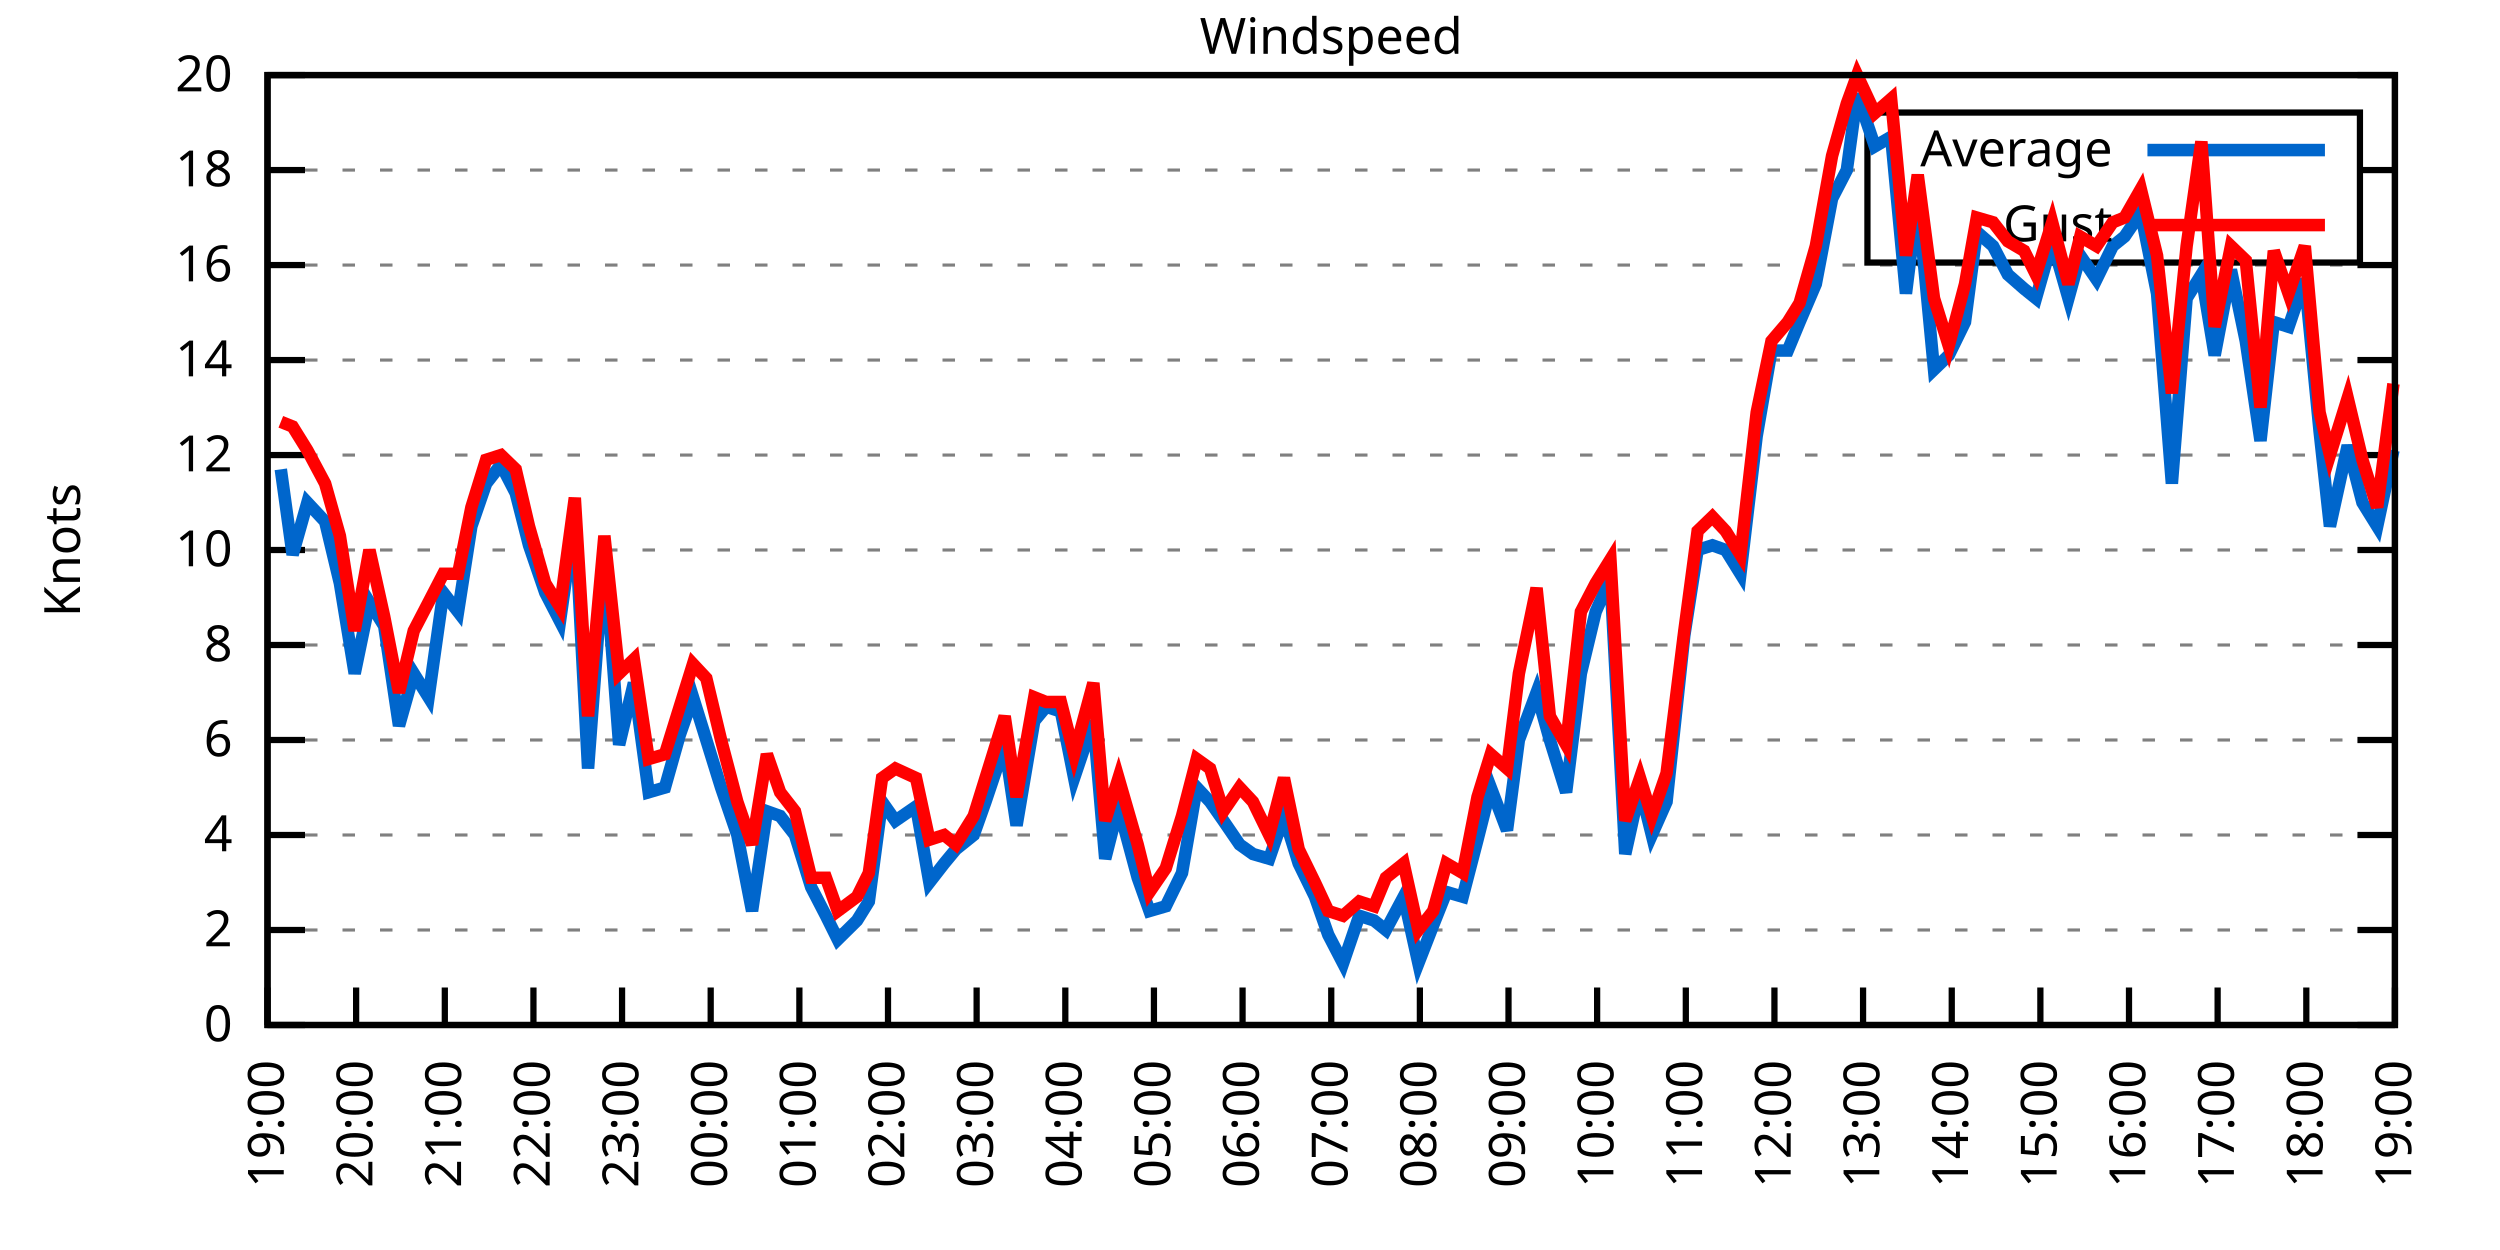
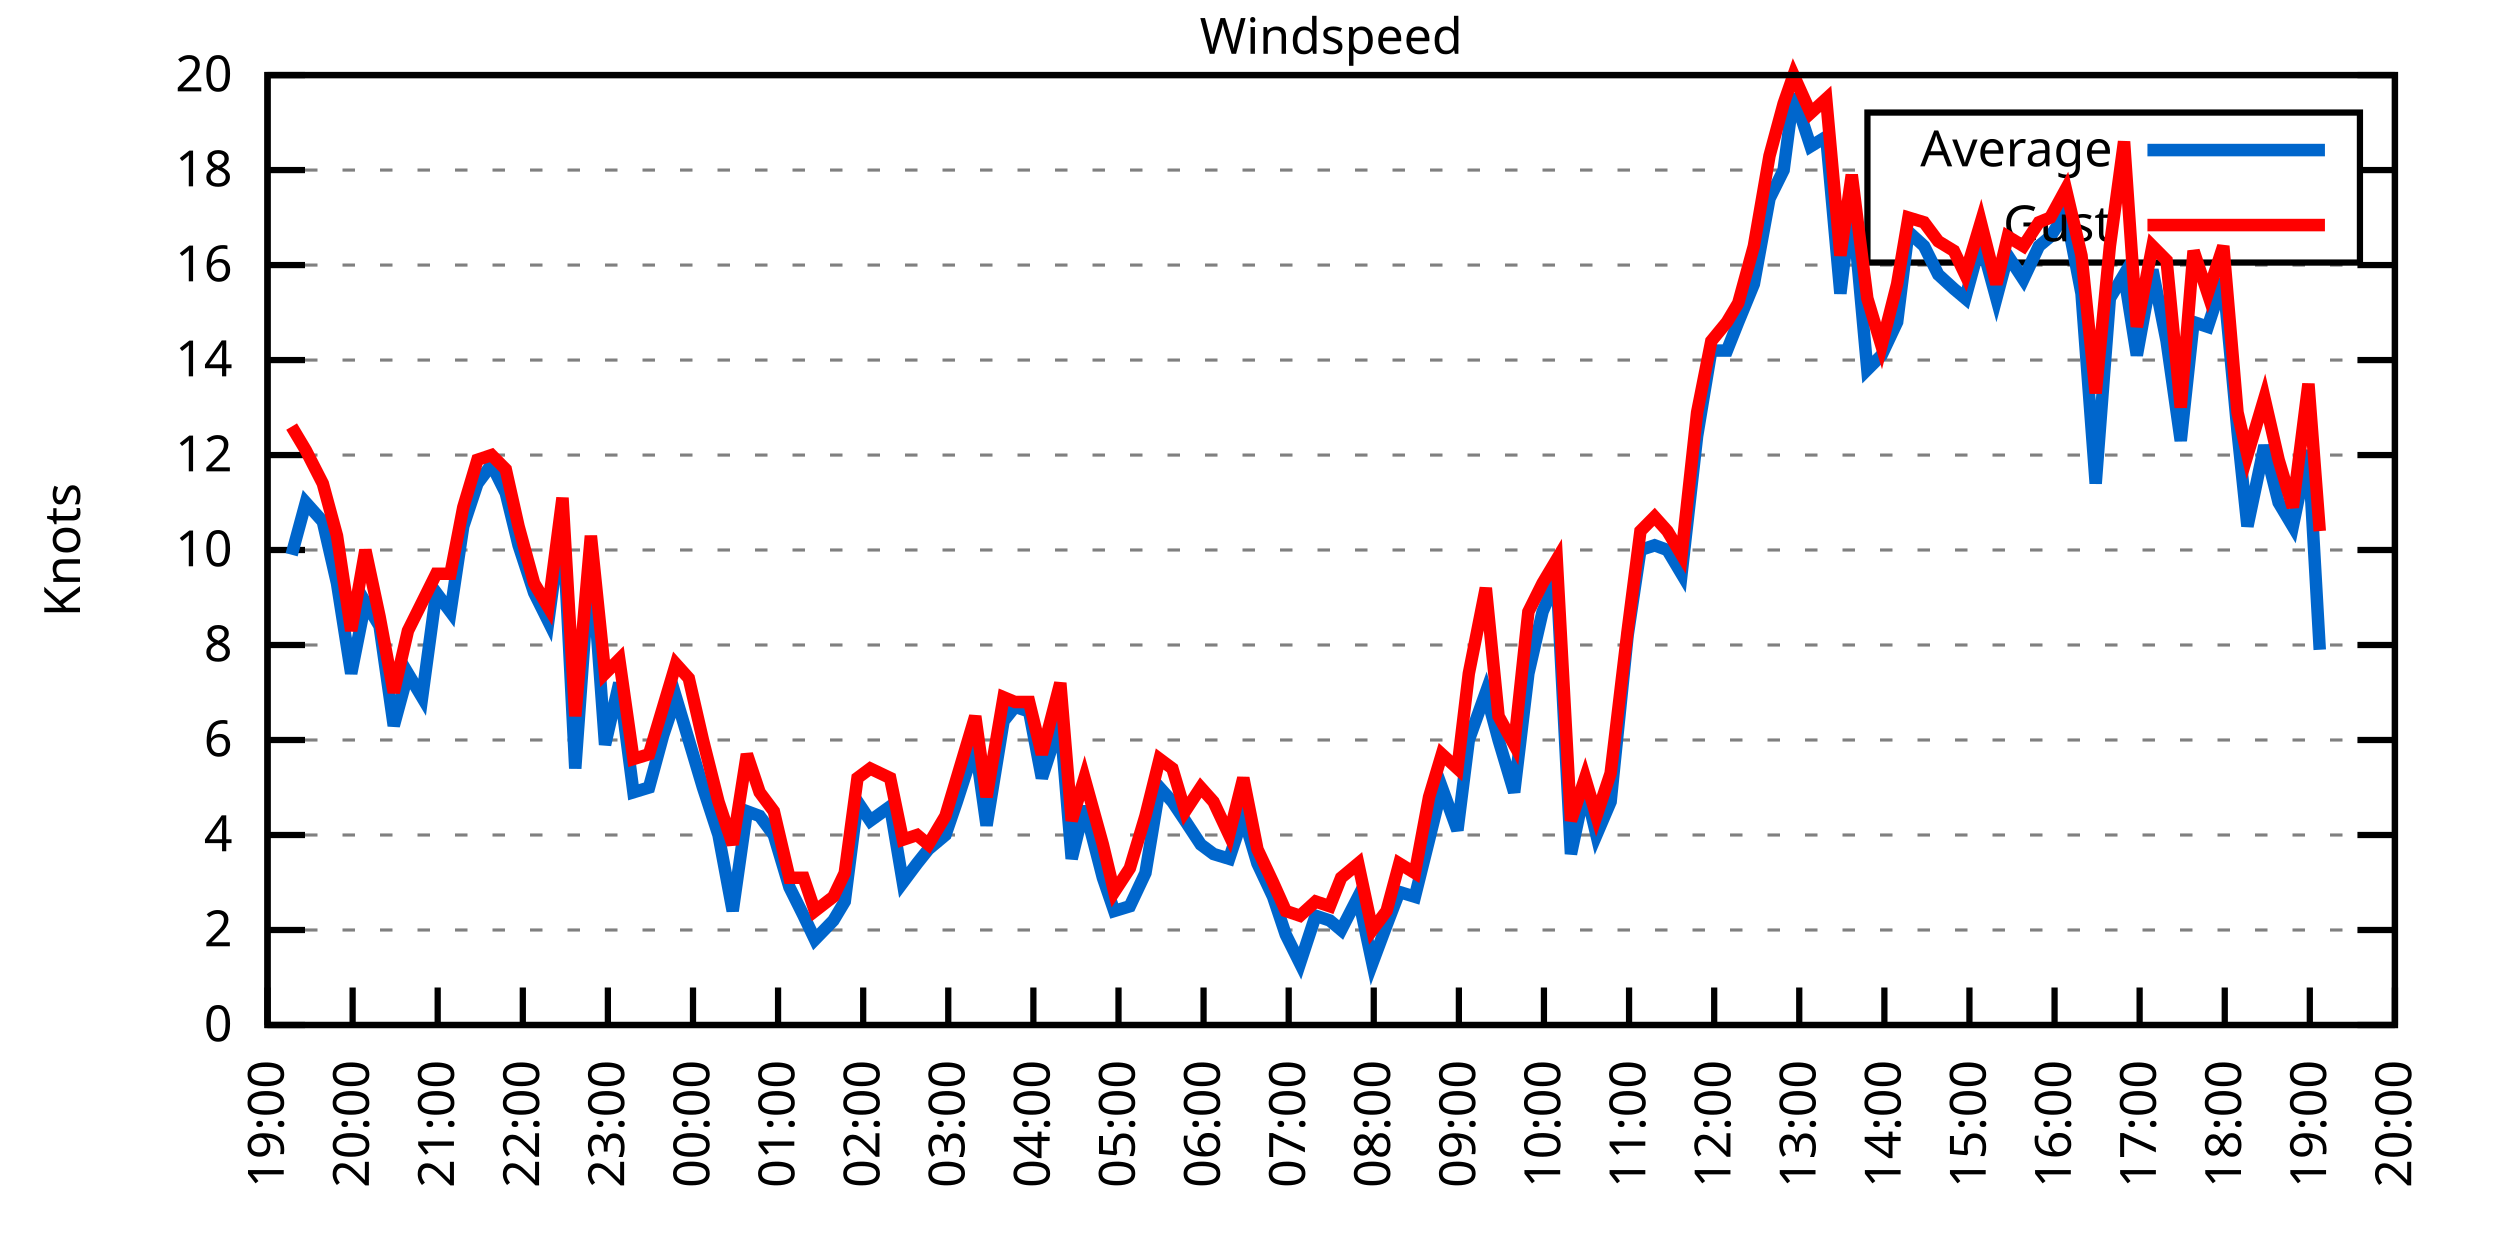
<svg xmlns="http://www.w3.org/2000/svg" xmlns:xlink="http://www.w3.org/1999/xlink" width="400" height="200" viewBox="0 0 400 200">
  <g id="gnuplot_canvas">
    <rect x="0" y="0" width="400" height="200" fill="none" />
    <defs>
      <circle id="gpDot" r="0.5" stroke-width="0.5" stroke="currentColor" />
      <path id="gpPt0" stroke-width="0.333" stroke="currentColor" d="M-1,0 h2 M0,-1 v2" />
      <path id="gpPt1" stroke-width="0.333" stroke="currentColor" d="M-1,-1 L1,1 M1,-1 L-1,1" />
      <path id="gpPt2" stroke-width="0.333" stroke="currentColor" d="M-1,0 L1,0 M0,-1 L0,1 M-1,-1 L1,1 M-1,1 L1,-1" />
      <rect id="gpPt3" stroke-width="0.333" stroke="currentColor" x="-1" y="-1" width="2" height="2" />
      <rect id="gpPt4" stroke-width="0.333" stroke="currentColor" fill="currentColor" x="-1" y="-1" width="2" height="2" />
      <circle id="gpPt5" stroke-width="0.333" stroke="currentColor" cx="0" cy="0" r="1" />
      <use xlink:href="#gpPt5" id="gpPt6" fill="currentColor" stroke="none" />
      <path id="gpPt7" stroke-width="0.333" stroke="currentColor" d="M0,-1.33 L-1.33,0.67 L1.33,0.67 z" />
      <use xlink:href="#gpPt7" id="gpPt8" fill="currentColor" stroke="none" />
      <use xlink:href="#gpPt7" id="gpPt9" stroke="currentColor" transform="rotate(180)" />
      <use xlink:href="#gpPt9" id="gpPt10" fill="currentColor" stroke="none" />
      <use xlink:href="#gpPt3" id="gpPt11" stroke="currentColor" transform="rotate(45)" />
      <use xlink:href="#gpPt11" id="gpPt12" fill="currentColor" stroke="none" />
      <path id="gpPt13" stroke-width="0.333" stroke="currentColor" d="M0,1.330 L1.265,0.411 L0.782,-1.067 L-0.782,-1.076 L-1.265,0.411 z" />
      <use xlink:href="#gpPt13" id="gpPt14" fill="currentColor" stroke="none" />
      <filter id="textbox" filterUnits="objectBoundingBox" x="0" y="0" height="1" width="1">
        <feFlood flood-color="white" flood-opacity="1" result="bgnd" />
        <feComposite in="SourceGraphic" in2="bgnd" operator="atop" />
      </filter>
      <filter id="greybox" filterUnits="objectBoundingBox" x="0" y="0" height="1" width="1">
        <feFlood flood-color="lightgrey" flood-opacity="1" result="grey" />
        <feComposite in="SourceGraphic" in2="grey" operator="atop" />
      </filter>
    </defs>
    <g fill="none" color="white" stroke="currentColor" stroke-width="1.00" stroke-linecap="butt" stroke-linejoin="miter">
</g>
    <g fill="none" color="black" stroke="currentColor" stroke-width="1.00" stroke-linecap="butt" stroke-linejoin="miter">
      <g stroke="none" shape-rendering="crispEdges">
        <polygon fill="rgb(255, 255, 255)" points="42.80,164.00 383.18,164.00 383.18,12.02 42.80,12.02 " />
      </g>
    </g>
    <g fill="none" color="black" stroke="currentColor" stroke-width="1.00" stroke-linecap="butt" stroke-linejoin="miter">
</g>
    <g fill="none" color="black" stroke="black" stroke-width="0.50" stroke-linecap="butt" stroke-linejoin="miter">
</g>
    <g fill="none" color="gray" stroke="currentColor" stroke-width="0.50" stroke-linecap="butt" stroke-linejoin="miter">
      <path stroke="gray" stroke-dasharray="2,4" class="gridline" d="M42.80,164.00 L383.19,164.00  " />
    </g>
    <g fill="none" color="gray" stroke="gray" stroke-width="1.00" stroke-linecap="butt" stroke-linejoin="miter">
</g>
    <g fill="none" color="black" stroke="currentColor" stroke-width="1.00" stroke-linecap="butt" stroke-linejoin="miter">
      <path stroke="black" d="M42.80,164.00 L48.80,164.00 M383.19,164.00 L377.19,164.00  " />
      <g transform="translate(37.20,166.60)" stroke="none" fill="black" font-family="Sans" font-size="8.00" text-anchor="end">
        <text>
          <tspan font-family="Sans"> 0</tspan>
        </text>
      </g>
    </g>
    <g fill="none" color="black" stroke="currentColor" stroke-width="1.00" stroke-linecap="butt" stroke-linejoin="miter">
</g>
    <g fill="none" color="black" stroke="black" stroke-width="0.50" stroke-linecap="butt" stroke-linejoin="miter">
</g>
    <g fill="none" color="gray" stroke="currentColor" stroke-width="0.50" stroke-linecap="butt" stroke-linejoin="miter">
      <path stroke="gray" stroke-dasharray="2,4" class="gridline" d="M42.80,148.80 L383.19,148.80  " />
    </g>
    <g fill="none" color="gray" stroke="gray" stroke-width="1.00" stroke-linecap="butt" stroke-linejoin="miter">
</g>
    <g fill="none" color="black" stroke="currentColor" stroke-width="1.00" stroke-linecap="butt" stroke-linejoin="miter">
      <path stroke="black" d="M42.80,148.80 L48.80,148.80 M383.19,148.80 L377.19,148.80  " />
      <g transform="translate(37.20,151.40)" stroke="none" fill="black" font-family="Sans" font-size="8.00" text-anchor="end">
        <text>
          <tspan font-family="Sans"> 2</tspan>
        </text>
      </g>
    </g>
    <g fill="none" color="black" stroke="currentColor" stroke-width="1.00" stroke-linecap="butt" stroke-linejoin="miter">
</g>
    <g fill="none" color="black" stroke="black" stroke-width="0.50" stroke-linecap="butt" stroke-linejoin="miter">
</g>
    <g fill="none" color="gray" stroke="currentColor" stroke-width="0.50" stroke-linecap="butt" stroke-linejoin="miter">
      <path stroke="gray" stroke-dasharray="2,4" class="gridline" d="M42.80,133.60 L383.19,133.60  " />
    </g>
    <g fill="none" color="gray" stroke="gray" stroke-width="1.00" stroke-linecap="butt" stroke-linejoin="miter">
</g>
    <g fill="none" color="black" stroke="currentColor" stroke-width="1.00" stroke-linecap="butt" stroke-linejoin="miter">
      <path stroke="black" d="M42.80,133.60 L48.80,133.60 M383.19,133.60 L377.19,133.60  " />
      <g transform="translate(37.20,136.20)" stroke="none" fill="black" font-family="Sans" font-size="8.00" text-anchor="end">
        <text>
          <tspan font-family="Sans"> 4</tspan>
        </text>
      </g>
    </g>
    <g fill="none" color="black" stroke="currentColor" stroke-width="1.00" stroke-linecap="butt" stroke-linejoin="miter">
</g>
    <g fill="none" color="black" stroke="black" stroke-width="0.50" stroke-linecap="butt" stroke-linejoin="miter">
</g>
    <g fill="none" color="gray" stroke="currentColor" stroke-width="0.50" stroke-linecap="butt" stroke-linejoin="miter">
      <path stroke="gray" stroke-dasharray="2,4" class="gridline" d="M42.80,118.40 L383.19,118.40  " />
    </g>
    <g fill="none" color="gray" stroke="gray" stroke-width="1.00" stroke-linecap="butt" stroke-linejoin="miter">
</g>
    <g fill="none" color="black" stroke="currentColor" stroke-width="1.00" stroke-linecap="butt" stroke-linejoin="miter">
      <path stroke="black" d="M42.80,118.40 L48.80,118.40 M383.19,118.40 L377.19,118.40  " />
      <g transform="translate(37.20,121.00)" stroke="none" fill="black" font-family="Sans" font-size="8.00" text-anchor="end">
        <text>
          <tspan font-family="Sans"> 6</tspan>
        </text>
      </g>
    </g>
    <g fill="none" color="black" stroke="currentColor" stroke-width="1.00" stroke-linecap="butt" stroke-linejoin="miter">
</g>
    <g fill="none" color="black" stroke="black" stroke-width="0.50" stroke-linecap="butt" stroke-linejoin="miter">
</g>
    <g fill="none" color="gray" stroke="currentColor" stroke-width="0.50" stroke-linecap="butt" stroke-linejoin="miter">
      <path stroke="gray" stroke-dasharray="2,4" class="gridline" d="M42.80,103.20 L383.19,103.20  " />
    </g>
    <g fill="none" color="gray" stroke="gray" stroke-width="1.00" stroke-linecap="butt" stroke-linejoin="miter">
</g>
    <g fill="none" color="black" stroke="currentColor" stroke-width="1.00" stroke-linecap="butt" stroke-linejoin="miter">
      <path stroke="black" d="M42.80,103.20 L48.80,103.20 M383.19,103.20 L377.19,103.20  " />
      <g transform="translate(37.20,105.80)" stroke="none" fill="black" font-family="Sans" font-size="8.00" text-anchor="end">
        <text>
          <tspan font-family="Sans"> 8</tspan>
        </text>
      </g>
    </g>
    <g fill="none" color="black" stroke="currentColor" stroke-width="1.00" stroke-linecap="butt" stroke-linejoin="miter">
</g>
    <g fill="none" color="black" stroke="black" stroke-width="0.50" stroke-linecap="butt" stroke-linejoin="miter">
</g>
    <g fill="none" color="gray" stroke="currentColor" stroke-width="0.50" stroke-linecap="butt" stroke-linejoin="miter">
      <path stroke="gray" stroke-dasharray="2,4" class="gridline" d="M42.80,88.00 L383.19,88.00  " />
    </g>
    <g fill="none" color="gray" stroke="gray" stroke-width="1.00" stroke-linecap="butt" stroke-linejoin="miter">
</g>
    <g fill="none" color="black" stroke="currentColor" stroke-width="1.00" stroke-linecap="butt" stroke-linejoin="miter">
      <path stroke="black" d="M42.80,88.00 L48.80,88.00 M383.19,88.00 L377.19,88.00  " />
      <g transform="translate(37.20,90.60)" stroke="none" fill="black" font-family="Sans" font-size="8.00" text-anchor="end">
        <text>
          <tspan font-family="Sans"> 10</tspan>
        </text>
      </g>
    </g>
    <g fill="none" color="black" stroke="currentColor" stroke-width="1.00" stroke-linecap="butt" stroke-linejoin="miter">
</g>
    <g fill="none" color="black" stroke="black" stroke-width="0.50" stroke-linecap="butt" stroke-linejoin="miter">
</g>
    <g fill="none" color="gray" stroke="currentColor" stroke-width="0.50" stroke-linecap="butt" stroke-linejoin="miter">
      <path stroke="gray" stroke-dasharray="2,4" class="gridline" d="M42.80,72.81 L383.19,72.81  " />
    </g>
    <g fill="none" color="gray" stroke="gray" stroke-width="1.00" stroke-linecap="butt" stroke-linejoin="miter">
</g>
    <g fill="none" color="black" stroke="currentColor" stroke-width="1.00" stroke-linecap="butt" stroke-linejoin="miter">
      <path stroke="black" d="M42.80,72.81 L48.80,72.81 M383.19,72.81 L377.19,72.81  " />
      <g transform="translate(37.20,75.41)" stroke="none" fill="black" font-family="Sans" font-size="8.00" text-anchor="end">
        <text>
          <tspan font-family="Sans"> 12</tspan>
        </text>
      </g>
    </g>
    <g fill="none" color="black" stroke="currentColor" stroke-width="1.00" stroke-linecap="butt" stroke-linejoin="miter">
</g>
    <g fill="none" color="black" stroke="black" stroke-width="0.50" stroke-linecap="butt" stroke-linejoin="miter">
</g>
    <g fill="none" color="gray" stroke="currentColor" stroke-width="0.50" stroke-linecap="butt" stroke-linejoin="miter">
      <path stroke="gray" stroke-dasharray="2,4" class="gridline" d="M42.80,57.61 L383.19,57.61  " />
    </g>
    <g fill="none" color="gray" stroke="gray" stroke-width="1.00" stroke-linecap="butt" stroke-linejoin="miter">
</g>
    <g fill="none" color="black" stroke="currentColor" stroke-width="1.00" stroke-linecap="butt" stroke-linejoin="miter">
      <path stroke="black" d="M42.80,57.61 L48.80,57.61 M383.19,57.61 L377.19,57.61  " />
      <g transform="translate(37.20,60.21)" stroke="none" fill="black" font-family="Sans" font-size="8.00" text-anchor="end">
        <text>
          <tspan font-family="Sans"> 14</tspan>
        </text>
      </g>
    </g>
    <g fill="none" color="black" stroke="currentColor" stroke-width="1.00" stroke-linecap="butt" stroke-linejoin="miter">
</g>
    <g fill="none" color="black" stroke="black" stroke-width="0.50" stroke-linecap="butt" stroke-linejoin="miter">
</g>
    <g fill="none" color="gray" stroke="currentColor" stroke-width="0.50" stroke-linecap="butt" stroke-linejoin="miter">
      <path stroke="gray" stroke-dasharray="2,4" class="gridline" d="M42.80,42.41 L383.19,42.41  " />
    </g>
    <g fill="none" color="gray" stroke="gray" stroke-width="1.00" stroke-linecap="butt" stroke-linejoin="miter">
</g>
    <g fill="none" color="black" stroke="currentColor" stroke-width="1.00" stroke-linecap="butt" stroke-linejoin="miter">
      <path stroke="black" d="M42.80,42.41 L48.80,42.41 M383.19,42.41 L377.19,42.41  " />
      <g transform="translate(37.20,45.01)" stroke="none" fill="black" font-family="Sans" font-size="8.00" text-anchor="end">
        <text>
          <tspan font-family="Sans"> 16</tspan>
        </text>
      </g>
    </g>
    <g fill="none" color="black" stroke="currentColor" stroke-width="1.00" stroke-linecap="butt" stroke-linejoin="miter">
</g>
    <g fill="none" color="black" stroke="black" stroke-width="0.50" stroke-linecap="butt" stroke-linejoin="miter">
</g>
    <g fill="none" color="gray" stroke="currentColor" stroke-width="0.50" stroke-linecap="butt" stroke-linejoin="miter">
      <path stroke="gray" stroke-dasharray="2,4" class="gridline" d="M42.80,27.21 L298.79,27.21 M377.59,27.21 L383.19,27.21  " />
    </g>
    <g fill="none" color="gray" stroke="gray" stroke-width="1.00" stroke-linecap="butt" stroke-linejoin="miter">
</g>
    <g fill="none" color="black" stroke="currentColor" stroke-width="1.00" stroke-linecap="butt" stroke-linejoin="miter">
      <path stroke="black" d="M42.80,27.21 L48.80,27.21 M383.19,27.21 L377.19,27.21  " />
      <g transform="translate(37.20,29.81)" stroke="none" fill="black" font-family="Sans" font-size="8.00" text-anchor="end">
        <text>
          <tspan font-family="Sans"> 18</tspan>
        </text>
      </g>
    </g>
    <g fill="none" color="black" stroke="currentColor" stroke-width="1.00" stroke-linecap="butt" stroke-linejoin="miter">
</g>
    <g fill="none" color="black" stroke="black" stroke-width="0.50" stroke-linecap="butt" stroke-linejoin="miter">
</g>
    <g fill="none" color="gray" stroke="currentColor" stroke-width="0.50" stroke-linecap="butt" stroke-linejoin="miter">
      <path stroke="gray" stroke-dasharray="2,4" class="gridline" d="M42.80,12.01 L383.19,12.01  " />
    </g>
    <g fill="none" color="gray" stroke="gray" stroke-width="1.00" stroke-linecap="butt" stroke-linejoin="miter">
</g>
    <g fill="none" color="black" stroke="currentColor" stroke-width="1.00" stroke-linecap="butt" stroke-linejoin="miter">
      <path stroke="black" d="M42.80,12.01 L48.80,12.01 M383.19,12.01 L377.19,12.01  " />
      <g transform="translate(37.20,14.61)" stroke="none" fill="black" font-family="Sans" font-size="8.00" text-anchor="end">
        <text>
          <tspan font-family="Sans"> 20</tspan>
        </text>
      </g>
    </g>
    <g fill="none" color="black" stroke="currentColor" stroke-width="1.00" stroke-linecap="butt" stroke-linejoin="miter">
      <path stroke="black" d="M42.80,164.00 L42.80,158.00  " />
      <g transform="translate(45.40,169.60) rotate(270.00)" stroke="none" fill="black" font-family="Sans" font-size="8.00" text-anchor="end">
        <text>
          <tspan font-family="Sans">19:00</tspan>
        </text>
      </g>
    </g>
    <g fill="none" color="black" stroke="currentColor" stroke-width="1.00" stroke-linecap="butt" stroke-linejoin="miter">
-       <path stroke="black" d="M56.98,164.00 L56.98,158.00  " />
-       <g transform="translate(59.58,169.60) rotate(270.00)" stroke="none" fill="black" font-family="Sans" font-size="8.00" text-anchor="end">
+       <path stroke="black" d="M56.42,164.00 L56.42,158.00  " />
+       <g transform="translate(59.02,169.60) rotate(270.00)" stroke="none" fill="black" font-family="Sans" font-size="8.00" text-anchor="end">
        <text>
          <tspan font-family="Sans">20:00</tspan>
        </text>
      </g>
    </g>
    <g fill="none" color="black" stroke="currentColor" stroke-width="1.00" stroke-linecap="butt" stroke-linejoin="miter">
-       <path stroke="black" d="M71.17,164.00 L71.17,158.00  " />
-       <g transform="translate(73.77,169.60) rotate(270.00)" stroke="none" fill="black" font-family="Sans" font-size="8.00" text-anchor="end">
+       <path stroke="black" d="M70.03,164.00 L70.03,158.00  " />
+       <g transform="translate(72.63,169.60) rotate(270.00)" stroke="none" fill="black" font-family="Sans" font-size="8.00" text-anchor="end">
        <text>
          <tspan font-family="Sans">21:00</tspan>
        </text>
      </g>
    </g>
    <g fill="none" color="black" stroke="currentColor" stroke-width="1.00" stroke-linecap="butt" stroke-linejoin="miter">
-       <path stroke="black" d="M85.35,164.00 L85.35,158.00  " />
-       <g transform="translate(87.95,169.60) rotate(270.00)" stroke="none" fill="black" font-family="Sans" font-size="8.00" text-anchor="end">
+       <path stroke="black" d="M83.65,164.00 L83.65,158.00  " />
+       <g transform="translate(86.25,169.60) rotate(270.00)" stroke="none" fill="black" font-family="Sans" font-size="8.00" text-anchor="end">
        <text>
          <tspan font-family="Sans">22:00</tspan>
        </text>
      </g>
    </g>
    <g fill="none" color="black" stroke="currentColor" stroke-width="1.00" stroke-linecap="butt" stroke-linejoin="miter">
-       <path stroke="black" d="M99.53,164.00 L99.53,158.00  " />
-       <g transform="translate(102.13,169.60) rotate(270.00)" stroke="none" fill="black" font-family="Sans" font-size="8.00" text-anchor="end">
+       <path stroke="black" d="M97.26,164.00 L97.26,158.00  " />
+       <g transform="translate(99.86,169.60) rotate(270.00)" stroke="none" fill="black" font-family="Sans" font-size="8.00" text-anchor="end">
        <text>
          <tspan font-family="Sans">23:00</tspan>
        </text>
      </g>
    </g>
    <g fill="none" color="black" stroke="currentColor" stroke-width="1.00" stroke-linecap="butt" stroke-linejoin="miter">
-       <path stroke="black" d="M113.71,164.00 L113.71,158.00  " />
-       <g transform="translate(116.31,169.60) rotate(270.00)" stroke="none" fill="black" font-family="Sans" font-size="8.00" text-anchor="end">
+       <path stroke="black" d="M110.88,164.00 L110.88,158.00  " />
+       <g transform="translate(113.48,169.60) rotate(270.00)" stroke="none" fill="black" font-family="Sans" font-size="8.00" text-anchor="end">
        <text>
          <tspan font-family="Sans">00:00</tspan>
        </text>
      </g>
    </g>
    <g fill="none" color="black" stroke="currentColor" stroke-width="1.00" stroke-linecap="butt" stroke-linejoin="miter">
-       <path stroke="black" d="M127.90,164.00 L127.90,158.00  " />
-       <g transform="translate(130.50,169.60) rotate(270.00)" stroke="none" fill="black" font-family="Sans" font-size="8.00" text-anchor="end">
+       <path stroke="black" d="M124.49,164.00 L124.49,158.00  " />
+       <g transform="translate(127.09,169.60) rotate(270.00)" stroke="none" fill="black" font-family="Sans" font-size="8.00" text-anchor="end">
        <text>
          <tspan font-family="Sans">01:00</tspan>
        </text>
      </g>
    </g>
    <g fill="none" color="black" stroke="currentColor" stroke-width="1.00" stroke-linecap="butt" stroke-linejoin="miter">
-       <path stroke="black" d="M142.08,164.00 L142.08,158.00  " />
-       <g transform="translate(144.68,169.60) rotate(270.00)" stroke="none" fill="black" font-family="Sans" font-size="8.00" text-anchor="end">
+       <path stroke="black" d="M138.11,164.00 L138.11,158.00  " />
+       <g transform="translate(140.71,169.60) rotate(270.00)" stroke="none" fill="black" font-family="Sans" font-size="8.00" text-anchor="end">
        <text>
          <tspan font-family="Sans">02:00</tspan>
        </text>
      </g>
    </g>
    <g fill="none" color="black" stroke="currentColor" stroke-width="1.00" stroke-linecap="butt" stroke-linejoin="miter">
-       <path stroke="black" d="M156.26,164.00 L156.26,158.00  " />
-       <g transform="translate(158.86,169.60) rotate(270.00)" stroke="none" fill="black" font-family="Sans" font-size="8.00" text-anchor="end">
+       <path stroke="black" d="M151.72,164.00 L151.72,158.00  " />
+       <g transform="translate(154.32,169.60) rotate(270.00)" stroke="none" fill="black" font-family="Sans" font-size="8.00" text-anchor="end">
        <text>
          <tspan font-family="Sans">03:00</tspan>
        </text>
      </g>
    </g>
    <g fill="none" color="black" stroke="currentColor" stroke-width="1.00" stroke-linecap="butt" stroke-linejoin="miter">
-       <path stroke="black" d="M170.45,164.00 L170.45,158.00  " />
-       <g transform="translate(173.05,169.60) rotate(270.00)" stroke="none" fill="black" font-family="Sans" font-size="8.00" text-anchor="end">
+       <path stroke="black" d="M165.34,164.00 L165.34,158.00  " />
+       <g transform="translate(167.94,169.60) rotate(270.00)" stroke="none" fill="black" font-family="Sans" font-size="8.00" text-anchor="end">
        <text>
          <tspan font-family="Sans">04:00</tspan>
        </text>
      </g>
    </g>
    <g fill="none" color="black" stroke="currentColor" stroke-width="1.00" stroke-linecap="butt" stroke-linejoin="miter">
-       <path stroke="black" d="M184.63,164.00 L184.63,158.00  " />
-       <g transform="translate(187.23,169.60) rotate(270.00)" stroke="none" fill="black" font-family="Sans" font-size="8.00" text-anchor="end">
+       <path stroke="black" d="M178.96,164.00 L178.96,158.00  " />
+       <g transform="translate(181.56,169.60) rotate(270.00)" stroke="none" fill="black" font-family="Sans" font-size="8.00" text-anchor="end">
        <text>
          <tspan font-family="Sans">05:00</tspan>
        </text>
      </g>
    </g>
    <g fill="none" color="black" stroke="currentColor" stroke-width="1.00" stroke-linecap="butt" stroke-linejoin="miter">
-       <path stroke="black" d="M198.81,164.00 L198.81,158.00  " />
-       <g transform="translate(201.41,169.60) rotate(270.00)" stroke="none" fill="black" font-family="Sans" font-size="8.00" text-anchor="end">
+       <path stroke="black" d="M192.57,164.00 L192.57,158.00  " />
+       <g transform="translate(195.17,169.60) rotate(270.00)" stroke="none" fill="black" font-family="Sans" font-size="8.00" text-anchor="end">
        <text>
          <tspan font-family="Sans">06:00</tspan>
        </text>
      </g>
    </g>
    <g fill="none" color="black" stroke="currentColor" stroke-width="1.00" stroke-linecap="butt" stroke-linejoin="miter">
-       <path stroke="black" d="M213.00,164.00 L213.00,158.00  " />
-       <g transform="translate(215.60,169.60) rotate(270.00)" stroke="none" fill="black" font-family="Sans" font-size="8.00" text-anchor="end">
+       <path stroke="black" d="M206.19,164.00 L206.19,158.00  " />
+       <g transform="translate(208.79,169.60) rotate(270.00)" stroke="none" fill="black" font-family="Sans" font-size="8.00" text-anchor="end">
        <text>
          <tspan font-family="Sans">07:00</tspan>
        </text>
      </g>
    </g>
    <g fill="none" color="black" stroke="currentColor" stroke-width="1.00" stroke-linecap="butt" stroke-linejoin="miter">
-       <path stroke="black" d="M227.18,164.00 L227.18,158.00  " />
-       <g transform="translate(229.78,169.60) rotate(270.00)" stroke="none" fill="black" font-family="Sans" font-size="8.00" text-anchor="end">
+       <path stroke="black" d="M219.80,164.00 L219.80,158.00  " />
+       <g transform="translate(222.40,169.60) rotate(270.00)" stroke="none" fill="black" font-family="Sans" font-size="8.00" text-anchor="end">
        <text>
          <tspan font-family="Sans">08:00</tspan>
        </text>
      </g>
    </g>
    <g fill="none" color="black" stroke="currentColor" stroke-width="1.00" stroke-linecap="butt" stroke-linejoin="miter">
-       <path stroke="black" d="M241.36,164.00 L241.36,158.00  " />
-       <g transform="translate(243.96,169.60) rotate(270.00)" stroke="none" fill="black" font-family="Sans" font-size="8.00" text-anchor="end">
+       <path stroke="black" d="M233.42,164.00 L233.42,158.00  " />
+       <g transform="translate(236.02,169.60) rotate(270.00)" stroke="none" fill="black" font-family="Sans" font-size="8.00" text-anchor="end">
        <text>
          <tspan font-family="Sans">09:00</tspan>
        </text>
      </g>
    </g>
    <g fill="none" color="black" stroke="currentColor" stroke-width="1.00" stroke-linecap="butt" stroke-linejoin="miter">
-       <path stroke="black" d="M255.54,164.00 L255.54,158.00  " />
-       <g transform="translate(258.14,169.60) rotate(270.00)" stroke="none" fill="black" font-family="Sans" font-size="8.00" text-anchor="end">
+       <path stroke="black" d="M247.03,164.00 L247.03,158.00  " />
+       <g transform="translate(249.63,169.60) rotate(270.00)" stroke="none" fill="black" font-family="Sans" font-size="8.00" text-anchor="end">
        <text>
          <tspan font-family="Sans">10:00</tspan>
        </text>
      </g>
    </g>
    <g fill="none" color="black" stroke="currentColor" stroke-width="1.00" stroke-linecap="butt" stroke-linejoin="miter">
-       <path stroke="black" d="M269.73,164.00 L269.73,158.00  " />
-       <g transform="translate(272.33,169.60) rotate(270.00)" stroke="none" fill="black" font-family="Sans" font-size="8.00" text-anchor="end">
+       <path stroke="black" d="M260.65,164.00 L260.65,158.00  " />
+       <g transform="translate(263.25,169.60) rotate(270.00)" stroke="none" fill="black" font-family="Sans" font-size="8.00" text-anchor="end">
        <text>
          <tspan font-family="Sans">11:00</tspan>
        </text>
      </g>
    </g>
    <g fill="none" color="black" stroke="currentColor" stroke-width="1.00" stroke-linecap="butt" stroke-linejoin="miter">
-       <path stroke="black" d="M283.91,164.00 L283.91,158.00  " />
-       <g transform="translate(286.51,169.60) rotate(270.00)" stroke="none" fill="black" font-family="Sans" font-size="8.00" text-anchor="end">
+       <path stroke="black" d="M274.27,164.00 L274.27,158.00  " />
+       <g transform="translate(276.87,169.60) rotate(270.00)" stroke="none" fill="black" font-family="Sans" font-size="8.00" text-anchor="end">
        <text>
          <tspan font-family="Sans">12:00</tspan>
        </text>
      </g>
    </g>
    <g fill="none" color="black" stroke="currentColor" stroke-width="1.00" stroke-linecap="butt" stroke-linejoin="miter">
-       <path stroke="black" d="M298.09,164.00 L298.09,158.00  " />
-       <g transform="translate(300.69,169.60) rotate(270.00)" stroke="none" fill="black" font-family="Sans" font-size="8.00" text-anchor="end">
+       <path stroke="black" d="M287.88,164.00 L287.88,158.00  " />
+       <g transform="translate(290.48,169.60) rotate(270.00)" stroke="none" fill="black" font-family="Sans" font-size="8.00" text-anchor="end">
        <text>
          <tspan font-family="Sans">13:00</tspan>
        </text>
      </g>
    </g>
    <g fill="none" color="black" stroke="currentColor" stroke-width="1.00" stroke-linecap="butt" stroke-linejoin="miter">
-       <path stroke="black" d="M312.28,164.00 L312.28,158.00  " />
-       <g transform="translate(314.88,169.60) rotate(270.00)" stroke="none" fill="black" font-family="Sans" font-size="8.00" text-anchor="end">
+       <path stroke="black" d="M301.50,164.00 L301.50,158.00  " />
+       <g transform="translate(304.10,169.60) rotate(270.00)" stroke="none" fill="black" font-family="Sans" font-size="8.00" text-anchor="end">
        <text>
          <tspan font-family="Sans">14:00</tspan>
        </text>
      </g>
    </g>
    <g fill="none" color="black" stroke="currentColor" stroke-width="1.00" stroke-linecap="butt" stroke-linejoin="miter">
-       <path stroke="black" d="M326.46,164.00 L326.46,158.00  " />
-       <g transform="translate(329.06,169.60) rotate(270.00)" stroke="none" fill="black" font-family="Sans" font-size="8.00" text-anchor="end">
+       <path stroke="black" d="M315.11,164.00 L315.11,158.00  " />
+       <g transform="translate(317.71,169.60) rotate(270.00)" stroke="none" fill="black" font-family="Sans" font-size="8.00" text-anchor="end">
        <text>
          <tspan font-family="Sans">15:00</tspan>
        </text>
      </g>
    </g>
    <g fill="none" color="black" stroke="currentColor" stroke-width="1.00" stroke-linecap="butt" stroke-linejoin="miter">
-       <path stroke="black" d="M340.64,164.00 L340.64,158.00  " />
-       <g transform="translate(343.24,169.60) rotate(270.00)" stroke="none" fill="black" font-family="Sans" font-size="8.00" text-anchor="end">
+       <path stroke="black" d="M328.73,164.00 L328.73,158.00  " />
+       <g transform="translate(331.33,169.60) rotate(270.00)" stroke="none" fill="black" font-family="Sans" font-size="8.00" text-anchor="end">
        <text>
          <tspan font-family="Sans">16:00</tspan>
        </text>
      </g>
    </g>
    <g fill="none" color="black" stroke="currentColor" stroke-width="1.00" stroke-linecap="butt" stroke-linejoin="miter">
-       <path stroke="black" d="M354.82,164.00 L354.82,158.00  " />
-       <g transform="translate(357.42,169.60) rotate(270.00)" stroke="none" fill="black" font-family="Sans" font-size="8.00" text-anchor="end">
+       <path stroke="black" d="M342.34,164.00 L342.34,158.00  " />
+       <g transform="translate(344.94,169.60) rotate(270.00)" stroke="none" fill="black" font-family="Sans" font-size="8.00" text-anchor="end">
        <text>
          <tspan font-family="Sans">17:00</tspan>
        </text>
      </g>
    </g>
    <g fill="none" color="black" stroke="currentColor" stroke-width="1.00" stroke-linecap="butt" stroke-linejoin="miter">
-       <path stroke="black" d="M369.01,164.00 L369.01,158.00  " />
-       <g transform="translate(371.61,169.60) rotate(270.00)" stroke="none" fill="black" font-family="Sans" font-size="8.00" text-anchor="end">
+       <path stroke="black" d="M355.96,164.00 L355.96,158.00  " />
+       <g transform="translate(358.56,169.60) rotate(270.00)" stroke="none" fill="black" font-family="Sans" font-size="8.00" text-anchor="end">
        <text>
          <tspan font-family="Sans">18:00</tspan>
+         </text>
+       </g>
+     </g>
+     <g fill="none" color="black" stroke="currentColor" stroke-width="1.00" stroke-linecap="butt" stroke-linejoin="miter">
+       <path stroke="black" d="M369.57,164.00 L369.57,158.00  " />
+       <g transform="translate(372.17,169.60) rotate(270.00)" stroke="none" fill="black" font-family="Sans" font-size="8.00" text-anchor="end">
+         <text>
+           <tspan font-family="Sans">19:00</tspan>
        </text>
      </g>
    </g>
    <g fill="none" color="black" stroke="currentColor" stroke-width="1.00" stroke-linecap="butt" stroke-linejoin="miter">
      <path stroke="black" d="M383.19,164.00 L383.19,158.00  " />
      <g transform="translate(385.79,169.60) rotate(270.00)" stroke="none" fill="black" font-family="Sans" font-size="8.00" text-anchor="end">
        <text>
-           <tspan font-family="Sans">19:00</tspan>
+           <tspan font-family="Sans">20:00</tspan>
        </text>
      </g>
    </g>
    <g fill="none" color="black" stroke="currentColor" stroke-width="1.00" stroke-linecap="butt" stroke-linejoin="miter">
</g>
    <g fill="none" color="black" stroke="currentColor" stroke-width="1.00" stroke-linecap="butt" stroke-linejoin="miter">
      <path stroke="black" d="M42.80,12.01 L42.80,164.00 L383.19,164.00 L383.19,12.01 L42.80,12.01 Z  " />
    </g>
    <g fill="none" color="black" stroke="currentColor" stroke-width="1.00" stroke-linecap="butt" stroke-linejoin="miter">
</g>
    <g fill="none" color="black" stroke="currentColor" stroke-width="1.00" stroke-linecap="butt" stroke-linejoin="miter">
      <path stroke="black" d="M298.79,42.01 L298.79,18.01 L377.59,18.01 L377.59,42.01 L298.79,42.01 Z  " />
    </g>
    <g id="Windspeed_plot_1">
      <g fill="none" color="white" stroke="black" stroke-width="2.00" stroke-linecap="butt" stroke-linejoin="miter">
</g>
      <g fill="none" color="black" stroke="currentColor" stroke-width="2.00" stroke-linecap="butt" stroke-linejoin="miter">
        <g transform="translate(337.99,26.61)" stroke="none" fill="black" font-family="Sans" font-size="8.00" text-anchor="end">
          <text>
            <tspan font-family="Sans">Average</tspan>
          </text>
        </g>
      </g>
      <g fill="none" color="black" stroke="currentColor" stroke-width="2.00" stroke-linecap="butt" stroke-linejoin="miter">
-         <path stroke="rgb(  0, 102, 204)" d="M343.59,24.01 L371.99,24.01 M44.93,75.09 L46.82,88.76 L49.18,80.41 L52.02,83.45 L54.38,93.32 L56.75,107.76   L59.11,96.36 L61.47,100.16 L63.84,116.12 L66.20,107.76 L68.57,111.56 L70.93,94.84 L73.29,97.88 L75.42,84.21   L77.78,77.37 L80.15,74.33 L82.51,78.89 L84.64,87.25 L87.24,94.84 L89.60,99.40 L91.97,82.69 L94.09,122.96   L96.70,88.00 L99.06,119.16 L101.42,109.28 L103.79,126.76 L106.39,126.00 L108.75,117.64 L110.88,111.56 L113.01,118.40   L115.37,126.00 L117.97,133.60 L120.33,145.76 L122.70,129.80 L124.82,130.56 L127.19,133.60 L129.79,141.96 L132.15,146.52   L134.04,150.32 L137.12,147.28 L139.01,144.24 L141.13,128.28 L143.26,131.32 L146.57,129.04 L148.70,141.20 L151.06,138.16   L152.95,135.88 L155.79,133.60 L157.68,128.28 L160.75,119.16 L162.65,132.08 L165.48,115.36 L167.37,113.08 L169.74,113.84   L171.86,124.48 L174.94,115.36 L176.83,137.40 L178.96,129.04 L182.03,140.44 L183.92,145.76 L186.52,145.00 L189.12,139.68   L191.48,126.00 L193.61,128.28 L195.74,131.32 L198.34,135.12 L200.47,136.64 L203.07,137.40 L205.43,130.56 L207.79,138.16   L210.39,143.48 L212.52,149.56 L214.89,154.12 L217.49,146.52 L219.85,147.28 L221.74,148.80 L224.58,143.48 L226.94,154.12   L229.31,148.04 L231.43,142.72 L234.03,143.48 L236.40,134.36 L238.52,126.00 L241.12,132.84 L243.02,118.40 L245.85,110.80   L247.98,118.40 L250.58,126.76 L252.94,107.76 L255.31,97.88 L257.67,92.56 L260.04,136.64 L262.40,126.00 L264.29,133.60   L266.65,128.28 L269.49,101.68 L271.62,88.00 L273.98,87.25 L276.11,88.00 L278.47,91.80 L281.07,69.77 L283.44,56.09   L286.04,56.09 L287.93,51.53 L290.53,45.45 L293.13,31.77 L295.49,27.21 L297.15,15.05 L299.98,23.41 L302.58,21.89   L304.95,46.97 L306.84,31.77 L309.44,59.13 L311.80,56.85 L314.40,51.53 L316.29,37.09 L318.89,39.37 L321.26,43.93   L323.86,46.21 L325.75,47.73 L328.35,38.61 L330.95,47.73 L332.84,40.89 L335.44,44.69 L338.04,39.37 L339.93,37.85   L342.53,34.05 L345.13,46.97 L347.50,77.37 L349.86,47.73 L352.22,43.93 L354.35,56.85 L356.95,43.17 L359.32,54.57   L361.68,70.53 L363.81,51.53 L366.17,52.29 L368.77,44.69 L371.13,69.01 L372.79,84.21 L375.63,71.29 L377.99,80.41   L380.35,84.21 L382.95,72.05  " />
+         <path stroke="rgb(  0, 102, 204)" d="M343.59,24.01 L371.99,24.01 M46.66,88.76 L48.93,80.41 L51.65,83.45 L53.92,93.32 L56.19,107.76 L58.46,96.36   L60.73,100.16 L63.00,116.12 L65.27,107.76 L67.54,111.56 L69.80,94.84 L72.07,97.88 L74.12,84.21 L76.39,77.37   L78.65,74.33 L80.92,78.89 L82.97,87.25 L85.46,94.84 L87.73,99.40 L90.00,82.69 L92.04,122.96 L94.54,88.00   L96.81,119.16 L99.08,109.28 L101.35,126.76 L103.84,126.00 L106.11,117.64 L108.15,111.56 L110.20,118.40 L112.47,126.00   L114.96,133.60 L117.23,145.76 L119.50,129.80 L121.54,130.56 L123.81,133.60 L126.31,141.96 L128.58,146.52 L130.39,150.32   L133.34,147.28 L135.16,144.24 L137.20,128.28 L139.24,131.32 L142.42,129.04 L144.46,141.20 L146.73,138.16 L148.55,135.88   L151.27,133.60 L153.09,128.28 L156.04,119.16 L157.85,132.08 L160.57,115.36 L162.39,113.08 L164.66,113.84 L166.70,124.48   L169.65,115.36 L171.47,137.40 L173.51,129.04 L176.46,140.44 L178.28,145.76 L180.77,145.00 L183.27,139.68 L185.54,126.00   L187.58,128.28 L189.62,131.32 L192.12,135.12 L194.16,136.64 L196.66,137.40 L198.93,130.56 L201.19,138.16 L203.69,143.48   L205.73,149.56 L208.00,154.12 L210.50,146.52 L212.77,147.28 L214.58,148.80 L217.31,143.48 L219.58,154.12 L221.85,148.04   L223.89,142.72 L226.38,143.48 L228.65,134.36 L230.70,126.00 L233.19,132.84 L235.01,118.40 L237.73,110.80 L239.77,118.40   L242.27,126.76 L244.54,107.76 L246.81,97.88 L249.08,92.56 L251.35,136.64 L253.61,126.00 L255.43,133.60 L257.70,128.28   L260.42,101.68 L262.47,88.00 L264.73,87.25 L266.78,88.00 L269.05,91.80 L271.54,69.77 L273.81,56.09 L276.31,56.09   L278.12,51.53 L280.62,45.45 L283.12,31.77 L285.38,27.21 L286.97,15.05 L289.70,23.41 L292.19,21.89 L294.46,46.97   L296.28,31.77 L298.77,59.13 L301.04,56.85 L303.54,51.53 L305.35,37.09 L307.85,39.37 L310.12,43.93 L312.62,46.21   L314.43,47.73 L316.93,38.61 L319.42,47.73 L321.24,40.89 L323.74,44.69 L326.23,39.37 L328.05,37.85 L330.54,34.05   L333.04,46.97 L335.31,77.37 L337.58,47.73 L339.85,43.93 L341.89,56.85 L344.39,43.17 L346.65,54.57 L348.92,70.53   L350.97,51.53 L353.24,52.29 L355.73,44.69 L358.00,69.01 L359.59,84.21 L362.31,71.29 L364.58,80.41 L366.85,84.21   L369.35,72.05 L371.16,103.96  " />
      </g>
    </g>
    <g id="Windspeed_plot_2">
      <g fill="none" color="black" stroke="currentColor" stroke-width="2.00" stroke-linecap="butt" stroke-linejoin="miter">
        <g transform="translate(337.99,38.61)" stroke="none" fill="black" font-family="Sans" font-size="8.00" text-anchor="end">
          <text>
            <tspan font-family="Sans">Gust</tspan>
          </text>
        </g>
      </g>
      <g fill="none" color="black" stroke="currentColor" stroke-width="2.00" stroke-linecap="butt" stroke-linejoin="miter">
-         <path stroke="rgb(255,   0,   0)" d="M343.59,36.01 L371.99,36.01 M44.93,67.49 L46.82,68.25 L49.18,72.05 L52.02,77.37 L54.38,85.73 L56.75,100.92   L59.11,88.00 L61.47,98.64 L63.84,110.80 L66.20,100.92 L68.57,96.36 L70.93,91.80 L73.29,91.80 L75.42,81.17   L77.78,73.57 L80.15,72.81 L82.51,75.09 L84.64,84.21 L87.24,93.32 L89.60,97.12 L91.97,79.65 L94.09,114.60   L96.70,85.73 L99.06,107.76 L101.42,105.48 L103.79,121.44 L106.39,120.68 L108.75,113.08 L110.88,106.24 L113.01,108.52   L115.37,118.40 L117.97,128.28 L120.33,135.12 L122.70,120.68 L124.82,126.76 L127.19,129.80 L129.79,140.44 L132.15,140.44   L134.04,145.76 L137.12,143.48 L139.01,139.68 L141.13,124.48 L143.26,122.96 L146.57,124.48 L148.70,134.36 L151.06,133.60   L152.95,135.12 L155.79,130.56 L157.68,124.48 L160.75,114.60 L162.65,127.52 L165.48,111.56 L167.37,112.32 L169.74,112.32   L171.86,120.68 L174.94,109.28 L176.83,131.32 L178.96,124.48 L182.03,135.12 L183.92,142.72 L186.52,138.92 L189.12,130.56   L191.48,121.44 L193.61,122.96 L195.74,129.80 L198.34,126.00 L200.47,128.28 L203.07,133.60 L205.43,124.48 L207.79,135.88   L210.39,141.20 L212.52,145.76 L214.89,146.52 L217.49,144.24 L219.85,145.00 L221.74,140.44 L224.58,138.16 L226.94,148.80   L229.31,145.76 L231.43,138.16 L234.03,139.68 L236.40,127.52 L238.52,120.68 L241.12,122.96 L243.02,107.76 L245.85,94.08   L247.98,114.60 L250.58,119.16 L252.94,97.88 L255.31,93.32 L257.67,89.52 L260.04,131.32 L262.40,124.48 L264.29,130.56   L266.65,123.72 L269.49,100.92 L271.62,84.97 L273.98,82.69 L276.11,84.97 L278.47,88.76 L281.07,65.97 L283.44,54.57   L286.04,51.53 L287.93,48.49 L290.53,39.37 L293.13,24.93 L295.49,16.57 L297.15,12.01 L299.98,18.09 L302.58,15.81   L304.95,40.89 L306.84,27.97 L309.44,47.73 L311.80,55.33 L314.40,45.45 L316.29,34.81 L318.89,35.57 L321.26,38.61   L323.86,40.13 L325.75,43.93 L328.35,35.57 L330.95,45.45 L332.84,37.85 L335.44,39.37 L338.04,35.57 L339.93,34.81   L342.53,30.25 L345.13,40.89 L347.50,62.93 L349.86,39.37 L352.22,22.65 L354.35,52.29 L356.95,39.37 L359.32,41.65   L361.68,65.21 L363.81,40.13 L366.17,46.97 L368.77,39.37 L371.13,65.97 L372.79,72.81 L375.63,63.69 L377.99,73.57   L380.35,81.17 L382.95,61.41  " />
+         <path stroke="rgb(255,   0,   0)" d="M343.59,36.01 L371.99,36.01 M46.66,68.25 L48.93,72.05 L51.65,77.37 L53.92,85.73 L56.19,100.92 L58.46,88.00   L60.73,98.64 L63.00,110.80 L65.27,100.92 L67.54,96.36 L69.80,91.80 L72.07,91.80 L74.12,81.17 L76.39,73.57   L78.65,72.81 L80.92,75.09 L82.97,84.21 L85.46,93.32 L87.73,97.12 L90.00,79.65 L92.04,114.60 L94.54,85.73   L96.81,107.76 L99.08,105.48 L101.35,121.44 L103.84,120.68 L106.11,113.08 L108.15,106.24 L110.20,108.52 L112.47,118.40   L114.96,128.28 L117.23,135.12 L119.50,120.68 L121.54,126.76 L123.81,129.80 L126.31,140.44 L128.58,140.44 L130.39,145.76   L133.34,143.48 L135.16,139.68 L137.20,124.48 L139.24,122.96 L142.42,124.48 L144.46,134.36 L146.73,133.60 L148.55,135.12   L151.27,130.56 L153.09,124.48 L156.04,114.60 L157.85,127.52 L160.57,111.56 L162.39,112.32 L164.66,112.32 L166.70,120.68   L169.65,109.28 L171.47,131.32 L173.51,124.48 L176.46,135.12 L178.28,142.72 L180.77,138.92 L183.27,130.56 L185.54,121.44   L187.58,122.96 L189.62,129.80 L192.12,126.00 L194.16,128.28 L196.66,133.60 L198.93,124.48 L201.19,135.88 L203.69,141.20   L205.73,145.76 L208.00,146.52 L210.50,144.24 L212.77,145.00 L214.58,140.44 L217.31,138.16 L219.58,148.80 L221.85,145.76   L223.89,138.16 L226.38,139.68 L228.65,127.52 L230.70,120.68 L233.19,122.96 L235.01,107.76 L237.73,94.08 L239.77,114.60   L242.27,119.16 L244.54,97.88 L246.81,93.32 L249.08,89.52 L251.35,131.32 L253.61,124.48 L255.43,130.56 L257.70,123.72   L260.42,100.92 L262.47,84.97 L264.73,82.69 L266.78,84.97 L269.05,88.76 L271.54,65.97 L273.81,54.57 L276.31,51.53   L278.12,48.49 L280.62,39.37 L283.12,24.93 L285.38,16.57 L286.97,12.01 L289.70,18.09 L292.19,15.81 L294.46,40.89   L296.28,27.97 L298.77,47.73 L301.04,55.33 L303.54,45.45 L305.35,34.81 L307.85,35.57 L310.12,38.61 L312.62,40.13   L314.43,43.93 L316.93,35.57 L319.42,45.45 L321.24,37.85 L323.74,39.37 L326.23,35.57 L328.05,34.81 L330.54,30.25   L333.04,40.89 L335.31,62.93 L337.58,39.37 L339.85,22.65 L341.89,52.29 L344.39,39.37 L346.65,41.65 L348.92,65.21   L350.97,40.13 L353.24,46.97 L355.73,39.37 L358.00,65.97 L359.59,72.81 L362.31,63.69 L364.58,73.57 L366.85,81.17   L369.35,61.41 L371.16,84.97  " />
      </g>
    </g>
    <g fill="none" color="black" stroke="currentColor" stroke-width="2.00" stroke-linecap="butt" stroke-linejoin="miter">
</g>
    <g fill="none" color="black" stroke="black" stroke-width="1.00" stroke-linecap="butt" stroke-linejoin="miter">
</g>
    <g fill="none" color="black" stroke="currentColor" stroke-width="1.00" stroke-linecap="butt" stroke-linejoin="miter">
      <path stroke="black" d="M42.80,12.01 L42.80,164.00 L383.19,164.00 L383.19,12.01 L42.80,12.01 Z  " />
      <g transform="translate(12.80,88.01) rotate(270.00)" stroke="none" fill="black" font-family="Sans" font-size="8.00" text-anchor="middle">
        <text>
          <tspan font-family="Sans">Knots</tspan>
        </text>
      </g>
    </g>
    <g fill="none" color="black" stroke="currentColor" stroke-width="1.00" stroke-linecap="butt" stroke-linejoin="miter">
</g>
    <g fill="none" color="black" stroke="currentColor" stroke-width="1.00" stroke-linecap="butt" stroke-linejoin="miter">
      <g transform="translate(212.99,8.61)" stroke="none" fill="black" font-family="Sans" font-size="8.00" text-anchor="middle">
        <text>
          <tspan font-family="Sans">Windspeed</tspan>
        </text>
      </g>
    </g>
    <g fill="none" color="black" stroke="currentColor" stroke-width="1.00" stroke-linecap="butt" stroke-linejoin="miter">
</g>
  </g>
</svg>
